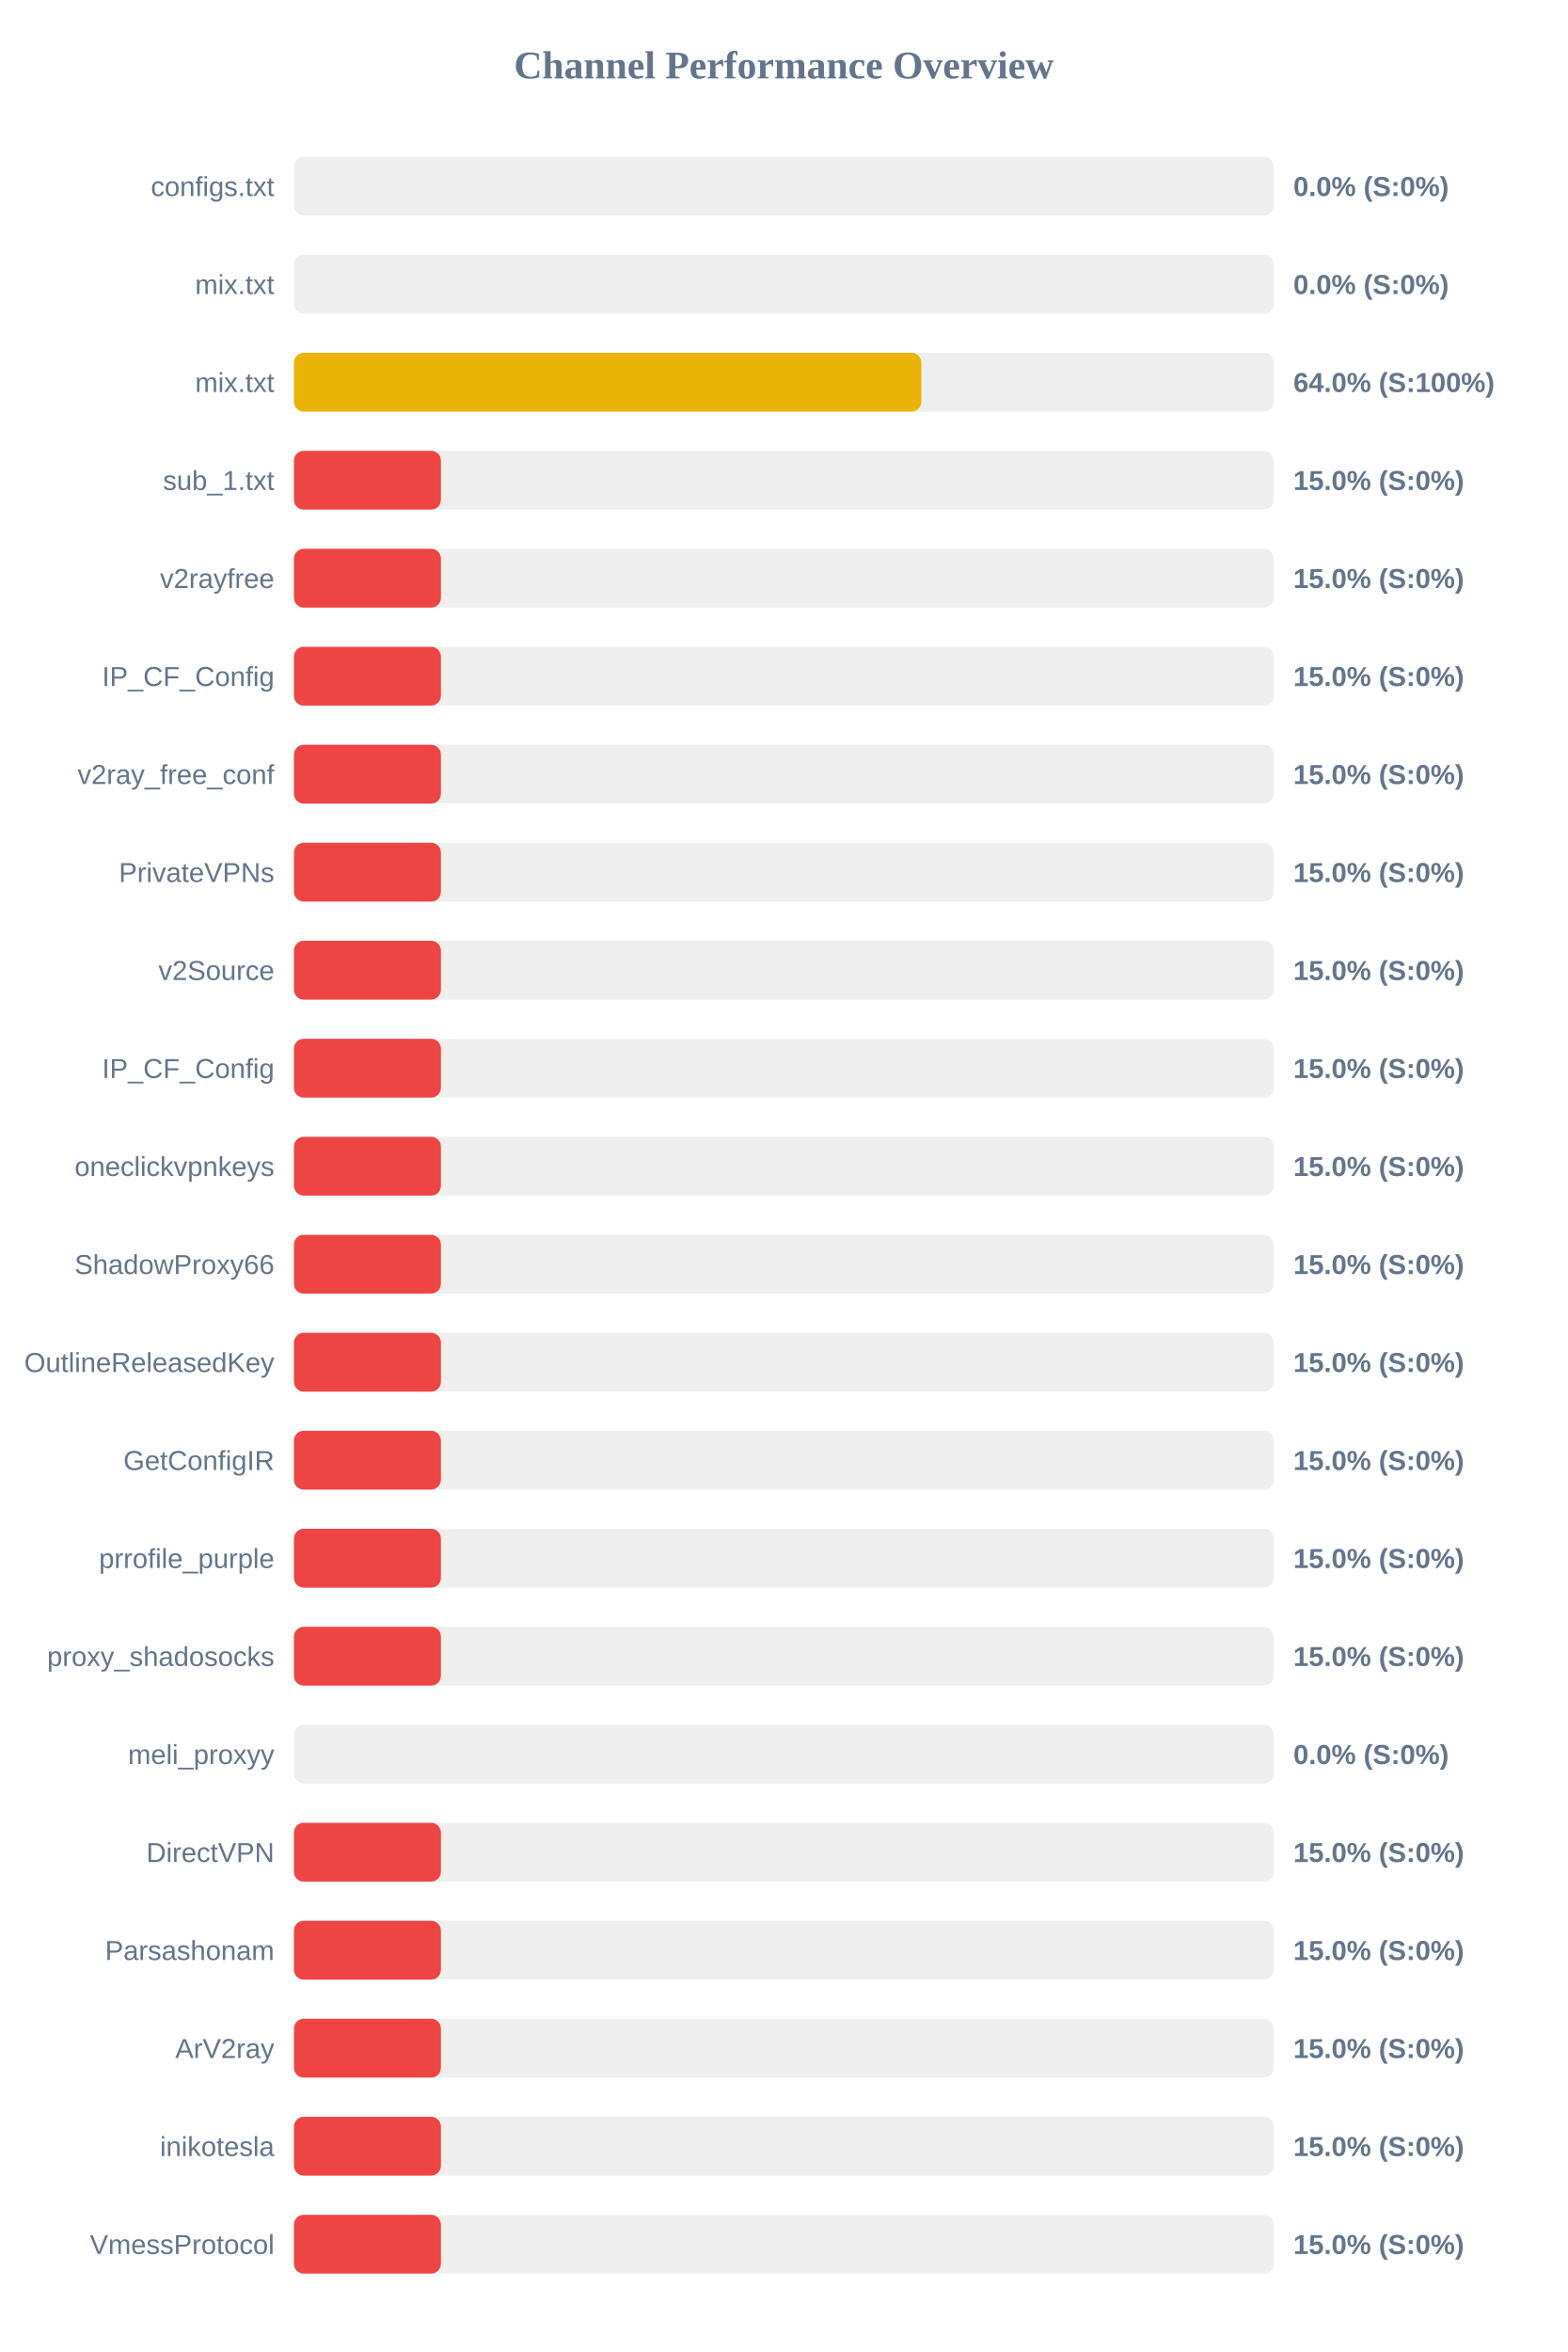
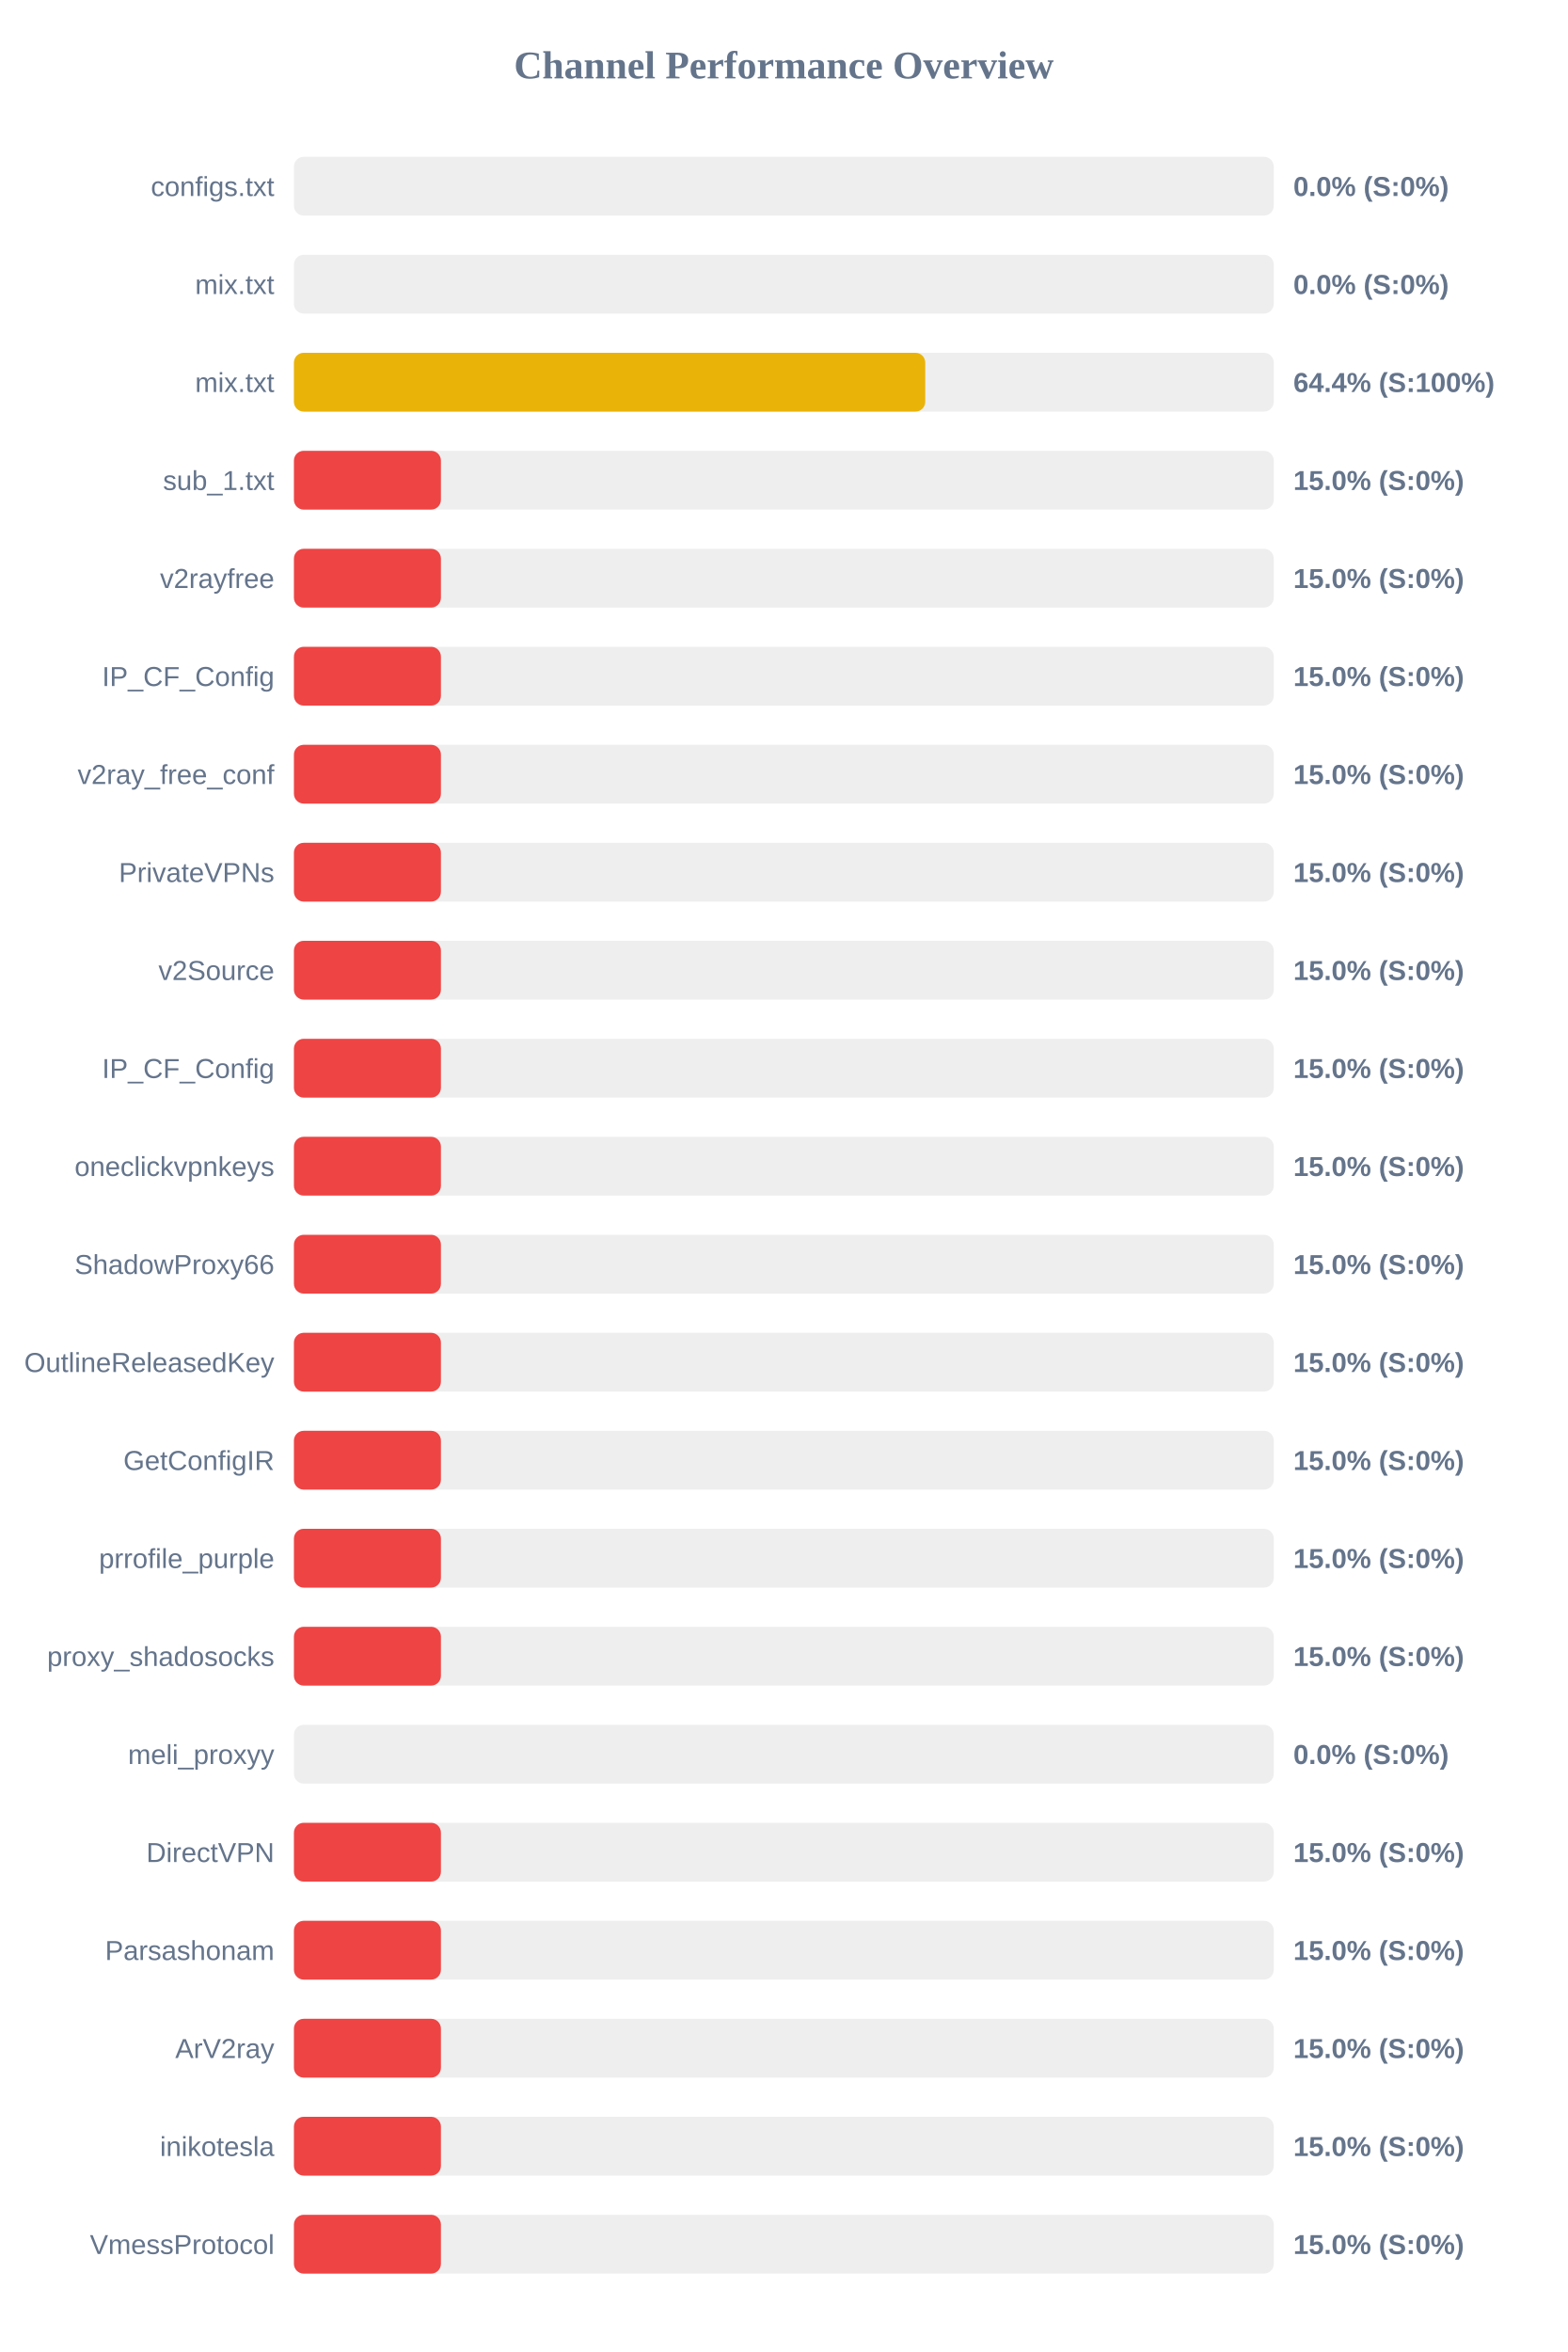
<svg xmlns="http://www.w3.org/2000/svg" width="800" height="1200" version="1.1">
  <style>
        .row { font: 14px Arial; fill: #64748b; }
        .score { font: bold 14px Arial; fill: #64748b; }
    </style>
  <text x="400" y="40" text-anchor="middle" font-size="20px" font-weight="bold" fill="#64748b">Channel Performance Overview</text>
  <rect x="150" y="80" width="500" height="30" fill="#eee" rx="5" />
  <rect x="150" y="80" width="0.0" height="30" fill="#ef4444" rx="5" />
  <text x="140" y="100" text-anchor="end" class="row">configs.txt</text>
  <text x="660" y="100" text-anchor="start" class="score">0.0% (S:0%)</text>
  <rect x="150" y="130" width="500" height="30" fill="#eee" rx="5" />
  <rect x="150" y="130" width="0.0" height="30" fill="#ef4444" rx="5" />
  <text x="140" y="150" text-anchor="end" class="row">mix.txt</text>
  <text x="660" y="150" text-anchor="start" class="score">0.0% (S:0%)</text>
  <rect x="150" y="180" width="500" height="30" fill="#eee" rx="5" />
-   <rect x="150" y="180" width="320.15" height="30" fill="#eab308" rx="5" />
+   <rect x="150" y="180" width="322.15" height="30" fill="#eab308" rx="5" />
  <text x="140" y="200" text-anchor="end" class="row">mix.txt</text>
-   <text x="660" y="200" text-anchor="start" class="score">64.0% (S:100%)</text>
+   <text x="660" y="200" text-anchor="start" class="score">64.4% (S:100%)</text>
  <rect x="150" y="230" width="500" height="30" fill="#eee" rx="5" />
  <rect x="150" y="230" width="75.0" height="30" fill="#ef4444" rx="5" />
  <text x="140" y="250" text-anchor="end" class="row">sub_1.txt</text>
  <text x="660" y="250" text-anchor="start" class="score">15.0% (S:0%)</text>
  <rect x="150" y="280" width="500" height="30" fill="#eee" rx="5" />
  <rect x="150" y="280" width="75.0" height="30" fill="#ef4444" rx="5" />
  <text x="140" y="300" text-anchor="end" class="row">v2rayfree</text>
  <text x="660" y="300" text-anchor="start" class="score">15.0% (S:0%)</text>
  <rect x="150" y="330" width="500" height="30" fill="#eee" rx="5" />
  <rect x="150" y="330" width="75.0" height="30" fill="#ef4444" rx="5" />
  <text x="140" y="350" text-anchor="end" class="row">IP_CF_Config</text>
  <text x="660" y="350" text-anchor="start" class="score">15.0% (S:0%)</text>
  <rect x="150" y="380" width="500" height="30" fill="#eee" rx="5" />
  <rect x="150" y="380" width="75.0" height="30" fill="#ef4444" rx="5" />
  <text x="140" y="400" text-anchor="end" class="row">v2ray_free_conf</text>
  <text x="660" y="400" text-anchor="start" class="score">15.0% (S:0%)</text>
  <rect x="150" y="430" width="500" height="30" fill="#eee" rx="5" />
  <rect x="150" y="430" width="75.0" height="30" fill="#ef4444" rx="5" />
  <text x="140" y="450" text-anchor="end" class="row">PrivateVPNs</text>
  <text x="660" y="450" text-anchor="start" class="score">15.0% (S:0%)</text>
  <rect x="150" y="480" width="500" height="30" fill="#eee" rx="5" />
  <rect x="150" y="480" width="75.0" height="30" fill="#ef4444" rx="5" />
  <text x="140" y="500" text-anchor="end" class="row">v2Source</text>
  <text x="660" y="500" text-anchor="start" class="score">15.0% (S:0%)</text>
  <rect x="150" y="530" width="500" height="30" fill="#eee" rx="5" />
  <rect x="150" y="530" width="75.0" height="30" fill="#ef4444" rx="5" />
  <text x="140" y="550" text-anchor="end" class="row">IP_CF_Config</text>
  <text x="660" y="550" text-anchor="start" class="score">15.0% (S:0%)</text>
  <rect x="150" y="580" width="500" height="30" fill="#eee" rx="5" />
  <rect x="150" y="580" width="75.0" height="30" fill="#ef4444" rx="5" />
  <text x="140" y="600" text-anchor="end" class="row">oneclickvpnkeys</text>
  <text x="660" y="600" text-anchor="start" class="score">15.0% (S:0%)</text>
  <rect x="150" y="630" width="500" height="30" fill="#eee" rx="5" />
  <rect x="150" y="630" width="75.0" height="30" fill="#ef4444" rx="5" />
  <text x="140" y="650" text-anchor="end" class="row">ShadowProxy66</text>
  <text x="660" y="650" text-anchor="start" class="score">15.0% (S:0%)</text>
  <rect x="150" y="680" width="500" height="30" fill="#eee" rx="5" />
  <rect x="150" y="680" width="75.0" height="30" fill="#ef4444" rx="5" />
  <text x="140" y="700" text-anchor="end" class="row">OutlineReleasedKey</text>
  <text x="660" y="700" text-anchor="start" class="score">15.0% (S:0%)</text>
  <rect x="150" y="730" width="500" height="30" fill="#eee" rx="5" />
  <rect x="150" y="730" width="75.0" height="30" fill="#ef4444" rx="5" />
  <text x="140" y="750" text-anchor="end" class="row">GetConfigIR</text>
  <text x="660" y="750" text-anchor="start" class="score">15.0% (S:0%)</text>
  <rect x="150" y="780" width="500" height="30" fill="#eee" rx="5" />
  <rect x="150" y="780" width="75.0" height="30" fill="#ef4444" rx="5" />
  <text x="140" y="800" text-anchor="end" class="row">prrofile_purple</text>
  <text x="660" y="800" text-anchor="start" class="score">15.0% (S:0%)</text>
  <rect x="150" y="830" width="500" height="30" fill="#eee" rx="5" />
  <rect x="150" y="830" width="75.0" height="30" fill="#ef4444" rx="5" />
  <text x="140" y="850" text-anchor="end" class="row">proxy_shadosocks</text>
  <text x="660" y="850" text-anchor="start" class="score">15.0% (S:0%)</text>
  <rect x="150" y="880" width="500" height="30" fill="#eee" rx="5" />
  <rect x="150" y="880" width="0.0" height="30" fill="#ef4444" rx="5" />
  <text x="140" y="900" text-anchor="end" class="row">meli_proxyy</text>
  <text x="660" y="900" text-anchor="start" class="score">0.0% (S:0%)</text>
  <rect x="150" y="930" width="500" height="30" fill="#eee" rx="5" />
  <rect x="150" y="930" width="75.0" height="30" fill="#ef4444" rx="5" />
  <text x="140" y="950" text-anchor="end" class="row">DirectVPN</text>
  <text x="660" y="950" text-anchor="start" class="score">15.0% (S:0%)</text>
  <rect x="150" y="980" width="500" height="30" fill="#eee" rx="5" />
  <rect x="150" y="980" width="75.0" height="30" fill="#ef4444" rx="5" />
  <text x="140" y="1000" text-anchor="end" class="row">Parsashonam</text>
  <text x="660" y="1000" text-anchor="start" class="score">15.0% (S:0%)</text>
  <rect x="150" y="1030" width="500" height="30" fill="#eee" rx="5" />
  <rect x="150" y="1030" width="75.0" height="30" fill="#ef4444" rx="5" />
  <text x="140" y="1050" text-anchor="end" class="row">ArV2ray</text>
  <text x="660" y="1050" text-anchor="start" class="score">15.0% (S:0%)</text>
  <rect x="150" y="1080" width="500" height="30" fill="#eee" rx="5" />
  <rect x="150" y="1080" width="75.0" height="30" fill="#ef4444" rx="5" />
  <text x="140" y="1100" text-anchor="end" class="row">inikotesla</text>
  <text x="660" y="1100" text-anchor="start" class="score">15.0% (S:0%)</text>
  <rect x="150" y="1130" width="500" height="30" fill="#eee" rx="5" />
  <rect x="150" y="1130" width="75.0" height="30" fill="#ef4444" rx="5" />
  <text x="140" y="1150" text-anchor="end" class="row">VmessProtocol</text>
  <text x="660" y="1150" text-anchor="start" class="score">15.0% (S:0%)</text>
</svg>
